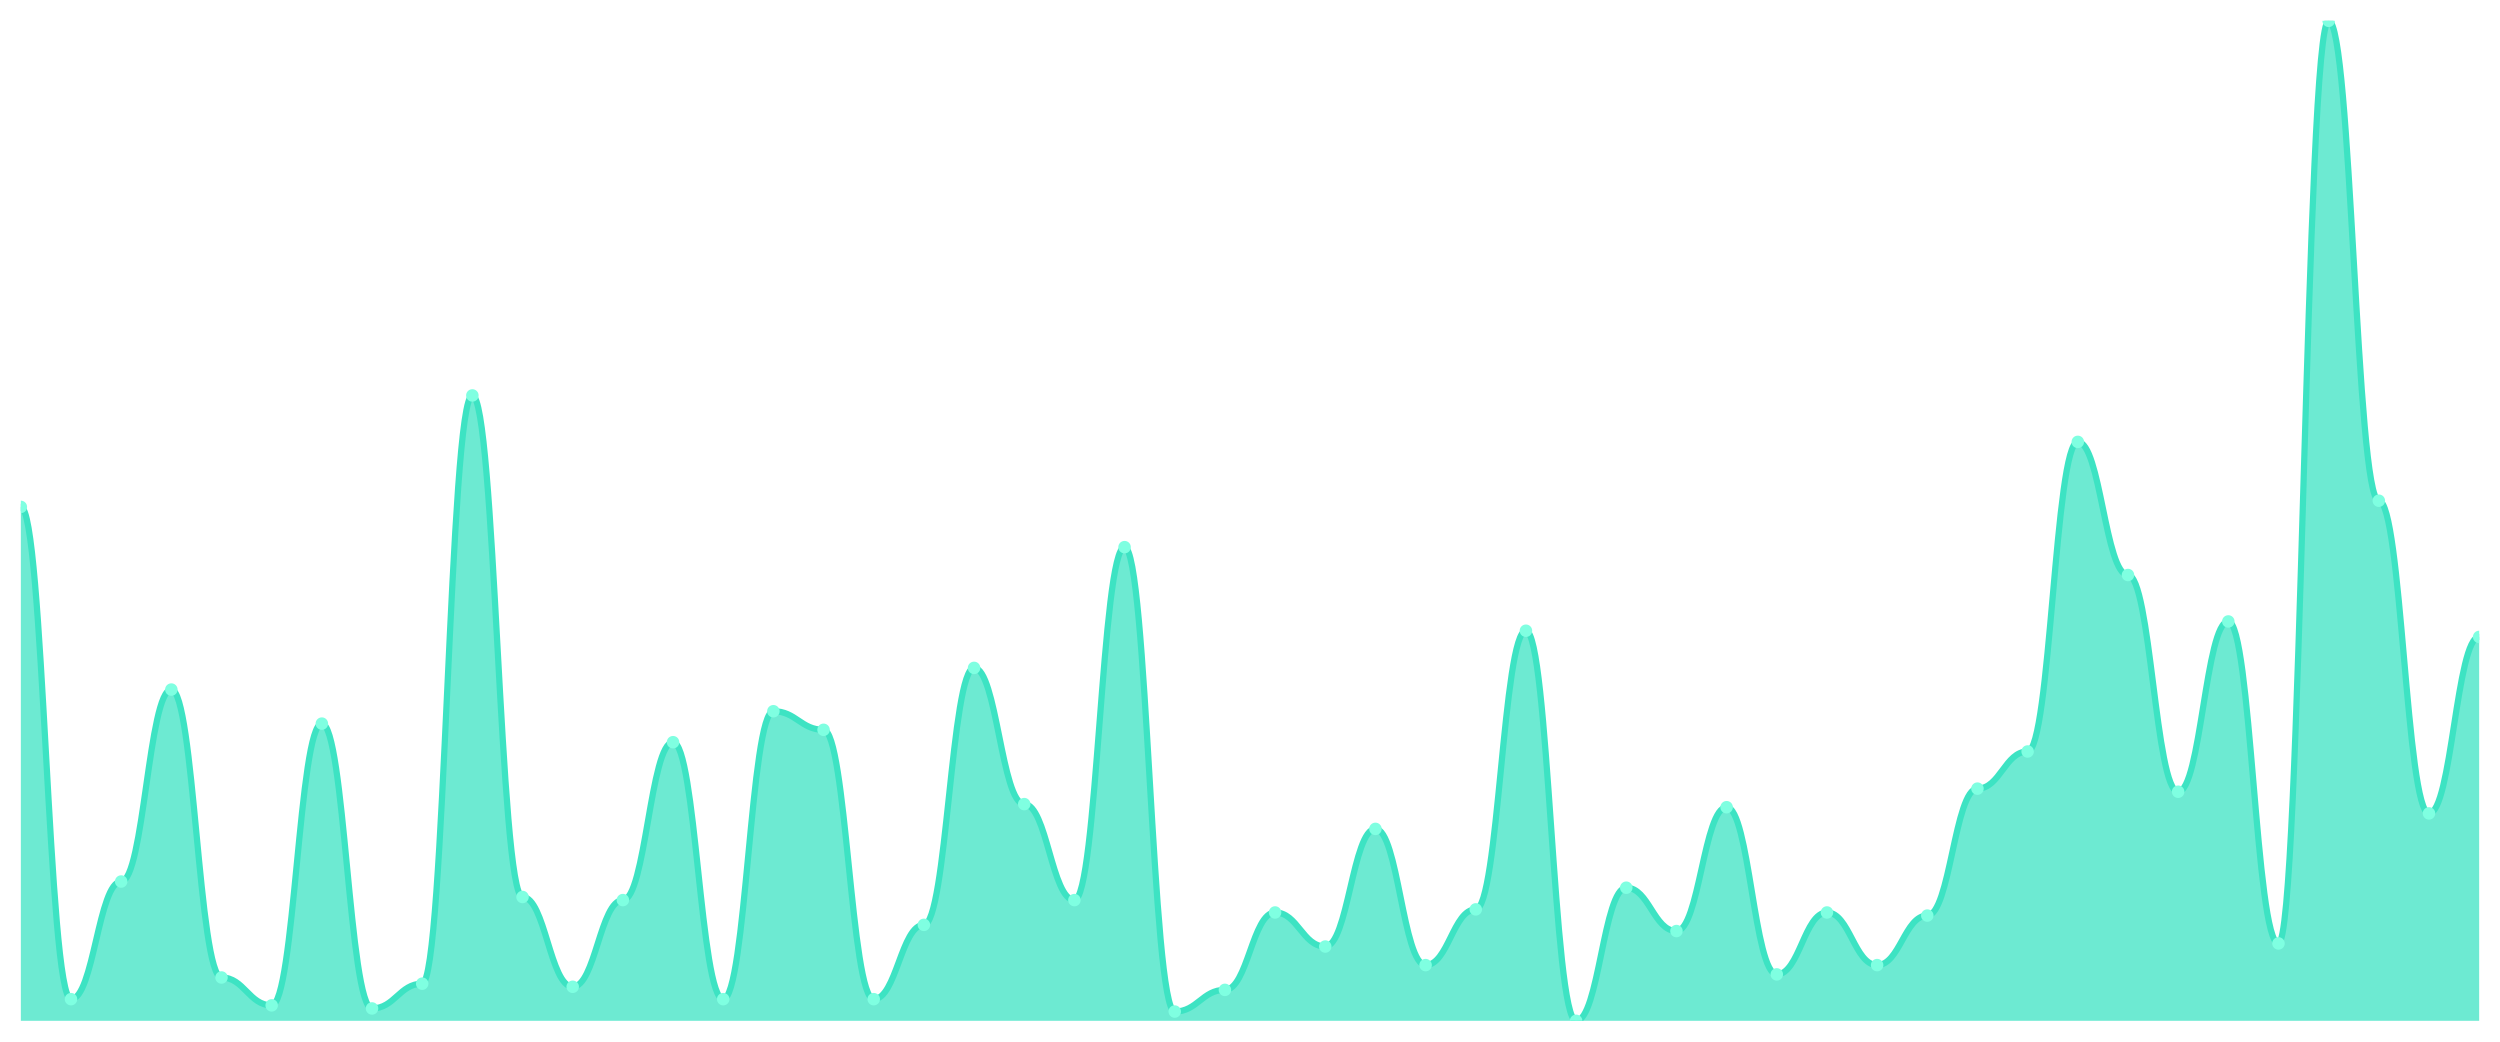
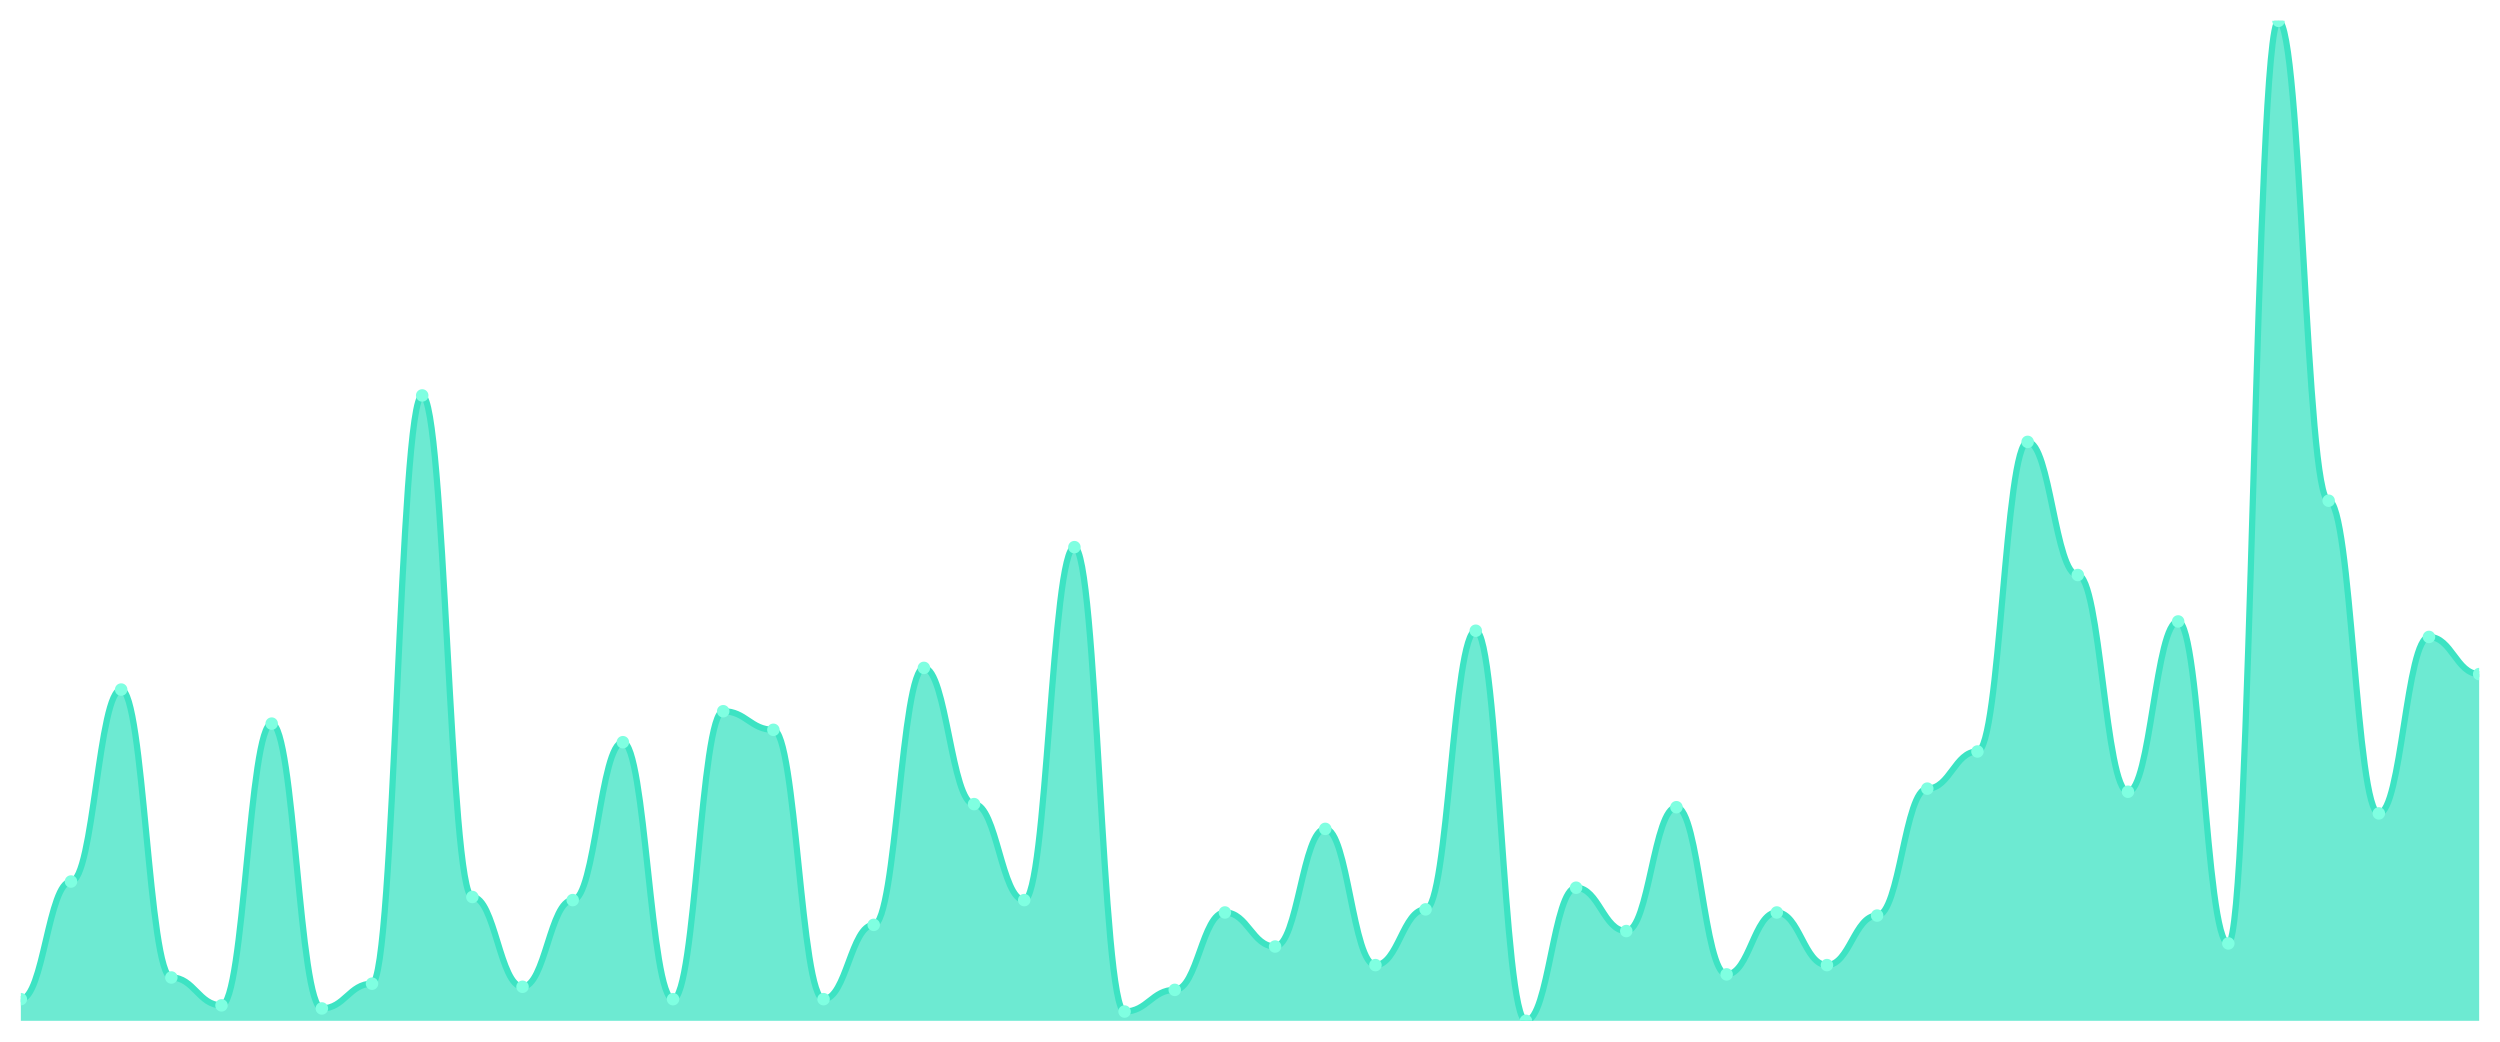
<svg xmlns="http://www.w3.org/2000/svg" viewBox="0 0 1200 500" width="1200" height="500">
  <defs>
    <clipPath id="c">
      <rect x="10" y="10" width="1180" height="480" />
    </clipPath>
  </defs>
  <rect width="1200" height="500" fill="none" />
  <g clip-path="url(#c)">
-     <path d="M 10,490 L 10,243.313 C 20.837,243.313 23.245,479.598 34.082,479.598 C 44.918,479.598 47.327,423.127 58.163,423.127 C 69,423.127 71.408,330.991 82.245,330.991 C 93.082,330.991 95.49,469.195 106.327,469.195 C 117.163,469.195 119.571,482.57 130.408,482.57 C 141.245,482.57 143.653,347.337 154.49,347.337 C 165.327,347.337 167.735,484.056 178.571,484.056 C 189.408,484.056 191.816,472.167 202.653,472.167 C 213.49,472.167 215.898,189.814 226.735,189.814 C 237.571,189.814 239.98,430.557 250.816,430.557 C 261.653,430.557 264.061,473.653 274.898,473.653 C 285.735,473.653 288.143,432.043 298.98,432.043 C 309.816,432.043 312.224,356.254 323.061,356.254 C 333.898,356.254 336.306,479.598 347.143,479.598 C 357.98,479.598 360.388,341.393 371.224,341.393 C 382.061,341.393 384.469,350.31 395.306,350.31 C 406.143,350.31 408.551,479.598 419.388,479.598 C 430.224,479.598 432.633,443.932 443.469,443.932 C 454.306,443.932 456.714,320.588 467.551,320.588 C 478.388,320.588 480.796,385.975 491.633,385.975 C 502.469,385.975 504.878,432.043 515.714,432.043 C 526.551,432.043 528.959,262.632 539.796,262.632 C 550.633,262.632 553.041,485.542 563.878,485.542 C 574.714,485.542 577.122,475.139 587.959,475.139 C 598.796,475.139 601.204,437.988 612.041,437.988 C 622.878,437.988 625.286,454.334 636.122,454.334 C 646.959,454.334 649.367,397.864 660.204,397.864 C 671.041,397.864 673.449,463.251 684.286,463.251 C 695.122,463.251 697.531,436.502 708.367,436.502 C 719.204,436.502 721.612,302.755 732.449,302.755 C 743.286,302.755 745.694,490 756.531,490 C 767.367,490 769.776,426.099 780.612,426.099 C 791.449,426.099 793.857,446.904 804.694,446.904 C 815.531,446.904 817.939,387.461 828.776,387.461 C 839.612,387.461 842.02,467.709 852.857,467.709 C 863.694,467.709 866.102,437.988 876.939,437.988 C 887.776,437.988 890.184,463.251 901.02,463.251 C 911.857,463.251 914.265,439.474 925.102,439.474 C 935.939,439.474 938.347,378.545 949.184,378.545 C 960.02,378.545 962.429,360.712 973.265,360.712 C 984.102,360.712 986.51,212.105 997.347,212.105 C 1008.184,212.105 1010.592,276.006 1021.429,276.006 C 1032.265,276.006 1034.673,380.031 1045.51,380.031 C 1056.347,380.031 1058.755,298.297 1069.592,298.297 C 1080.429,298.297 1082.837,452.848 1093.673,452.848 C 1104.51,452.848 1106.918,10 1117.755,10 C 1128.592,10 1131,240.341 1141.837,240.341 C 1152.673,240.341 1155.082,390.433 1165.918,390.433 C 1176.755,390.433 1179.163,305.728 1190,305.728 L 1190,490 Z" fill="rgba(61,227,195,0.75)" />
-     <path d="M 10,243.313 C 20.837,243.313 23.245,479.598 34.082,479.598 C 44.918,479.598 47.327,423.127 58.163,423.127 C 69,423.127 71.408,330.991 82.245,330.991 C 93.082,330.991 95.49,469.195 106.327,469.195 C 117.163,469.195 119.571,482.57 130.408,482.57 C 141.245,482.57 143.653,347.337 154.49,347.337 C 165.327,347.337 167.735,484.056 178.571,484.056 C 189.408,484.056 191.816,472.167 202.653,472.167 C 213.49,472.167 215.898,189.814 226.735,189.814 C 237.571,189.814 239.98,430.557 250.816,430.557 C 261.653,430.557 264.061,473.653 274.898,473.653 C 285.735,473.653 288.143,432.043 298.98,432.043 C 309.816,432.043 312.224,356.254 323.061,356.254 C 333.898,356.254 336.306,479.598 347.143,479.598 C 357.98,479.598 360.388,341.393 371.224,341.393 C 382.061,341.393 384.469,350.31 395.306,350.31 C 406.143,350.31 408.551,479.598 419.388,479.598 C 430.224,479.598 432.633,443.932 443.469,443.932 C 454.306,443.932 456.714,320.588 467.551,320.588 C 478.388,320.588 480.796,385.975 491.633,385.975 C 502.469,385.975 504.878,432.043 515.714,432.043 C 526.551,432.043 528.959,262.632 539.796,262.632 C 550.633,262.632 553.041,485.542 563.878,485.542 C 574.714,485.542 577.122,475.139 587.959,475.139 C 598.796,475.139 601.204,437.988 612.041,437.988 C 622.878,437.988 625.286,454.334 636.122,454.334 C 646.959,454.334 649.367,397.864 660.204,397.864 C 671.041,397.864 673.449,463.251 684.286,463.251 C 695.122,463.251 697.531,436.502 708.367,436.502 C 719.204,436.502 721.612,302.755 732.449,302.755 C 743.286,302.755 745.694,490 756.531,490 C 767.367,490 769.776,426.099 780.612,426.099 C 791.449,426.099 793.857,446.904 804.694,446.904 C 815.531,446.904 817.939,387.461 828.776,387.461 C 839.612,387.461 842.02,467.709 852.857,467.709 C 863.694,467.709 866.102,437.988 876.939,437.988 C 887.776,437.988 890.184,463.251 901.02,463.251 C 911.857,463.251 914.265,439.474 925.102,439.474 C 935.939,439.474 938.347,378.545 949.184,378.545 C 960.02,378.545 962.429,360.712 973.265,360.712 C 984.102,360.712 986.51,212.105 997.347,212.105 C 1008.184,212.105 1010.592,276.006 1021.429,276.006 C 1032.265,276.006 1034.673,380.031 1045.51,380.031 C 1056.347,380.031 1058.755,298.297 1069.592,298.297 C 1080.429,298.297 1082.837,452.848 1093.673,452.848 C 1104.51,452.848 1106.918,10 1117.755,10 C 1128.592,10 1131,240.341 1141.837,240.341 C 1152.673,240.341 1155.082,390.433 1165.918,390.433 C 1176.755,390.433 1179.163,305.728 1190,305.728" fill="none" stroke="#3de3c3" stroke-width="3" stroke-linecap="round" stroke-linejoin="round" />
-     <circle cx="10" cy="243.313" r="3" fill="#7fffe1" />
-     <circle cx="34.082" cy="479.598" r="3" fill="#7fffe1" />
-     <circle cx="58.163" cy="423.127" r="3" fill="#7fffe1" />
-     <circle cx="82.245" cy="330.991" r="3" fill="#7fffe1" />
-     <circle cx="106.327" cy="469.195" r="3" fill="#7fffe1" />
-     <circle cx="130.408" cy="482.57" r="3" fill="#7fffe1" />
-     <circle cx="154.49" cy="347.337" r="3" fill="#7fffe1" />
-     <circle cx="178.571" cy="484.056" r="3" fill="#7fffe1" />
-     <circle cx="202.653" cy="472.167" r="3" fill="#7fffe1" />
-     <circle cx="226.735" cy="189.814" r="3" fill="#7fffe1" />
-     <circle cx="250.816" cy="430.557" r="3" fill="#7fffe1" />
-     <circle cx="274.898" cy="473.653" r="3" fill="#7fffe1" />
-     <circle cx="298.98" cy="432.043" r="3" fill="#7fffe1" />
-     <circle cx="323.061" cy="356.254" r="3" fill="#7fffe1" />
-     <circle cx="347.143" cy="479.598" r="3" fill="#7fffe1" />
-     <circle cx="371.224" cy="341.393" r="3" fill="#7fffe1" />
-     <circle cx="395.306" cy="350.31" r="3" fill="#7fffe1" />
-     <circle cx="419.388" cy="479.598" r="3" fill="#7fffe1" />
-     <circle cx="443.469" cy="443.932" r="3" fill="#7fffe1" />
-     <circle cx="467.551" cy="320.588" r="3" fill="#7fffe1" />
-     <circle cx="491.633" cy="385.975" r="3" fill="#7fffe1" />
-     <circle cx="515.714" cy="432.043" r="3" fill="#7fffe1" />
-     <circle cx="539.796" cy="262.632" r="3" fill="#7fffe1" />
-     <circle cx="563.878" cy="485.542" r="3" fill="#7fffe1" />
-     <circle cx="587.959" cy="475.139" r="3" fill="#7fffe1" />
-     <circle cx="612.041" cy="437.988" r="3" fill="#7fffe1" />
-     <circle cx="636.122" cy="454.334" r="3" fill="#7fffe1" />
-     <circle cx="660.204" cy="397.864" r="3" fill="#7fffe1" />
-     <circle cx="684.286" cy="463.251" r="3" fill="#7fffe1" />
-     <circle cx="708.367" cy="436.502" r="3" fill="#7fffe1" />
-     <circle cx="732.449" cy="302.755" r="3" fill="#7fffe1" />
-     <circle cx="756.531" cy="490" r="3" fill="#7fffe1" />
-     <circle cx="780.612" cy="426.099" r="3" fill="#7fffe1" />
-     <circle cx="804.694" cy="446.904" r="3" fill="#7fffe1" />
-     <circle cx="828.776" cy="387.461" r="3" fill="#7fffe1" />
-     <circle cx="852.857" cy="467.709" r="3" fill="#7fffe1" />
-     <circle cx="876.939" cy="437.988" r="3" fill="#7fffe1" />
-     <circle cx="901.02" cy="463.251" r="3" fill="#7fffe1" />
-     <circle cx="925.102" cy="439.474" r="3" fill="#7fffe1" />
-     <circle cx="949.184" cy="378.545" r="3" fill="#7fffe1" />
-     <circle cx="973.265" cy="360.712" r="3" fill="#7fffe1" />
-     <circle cx="997.347" cy="212.105" r="3" fill="#7fffe1" />
-     <circle cx="1021.429" cy="276.006" r="3" fill="#7fffe1" />
-     <circle cx="1045.51" cy="380.031" r="3" fill="#7fffe1" />
-     <circle cx="1069.592" cy="298.297" r="3" fill="#7fffe1" />
-     <circle cx="1093.673" cy="452.848" r="3" fill="#7fffe1" />
-     <circle cx="1117.755" cy="10" r="3" fill="#7fffe1" />
-     <circle cx="1141.837" cy="240.341" r="3" fill="#7fffe1" />
-     <circle cx="1165.918" cy="390.433" r="3" fill="#7fffe1" />
-     <circle cx="1190" cy="305.728" r="3" fill="#7fffe1" />
+     <path d="M 10,490 L 10,479.598 C 20.837,479.598 23.245,423.127 34.082,423.127 C 44.918,423.127 47.327,330.991 58.163,330.991 C 69,330.991 71.408,469.195 82.245,469.195 C 93.082,469.195 95.49,482.57 106.327,482.57 C 117.163,482.57 119.571,347.337 130.408,347.337 C 141.245,347.337 143.653,484.056 154.49,484.056 C 165.327,484.056 167.735,472.167 178.571,472.167 C 189.408,472.167 191.816,189.814 202.653,189.814 C 213.49,189.814 215.898,430.557 226.735,430.557 C 237.571,430.557 239.98,473.653 250.816,473.653 C 261.653,473.653 264.061,432.043 274.898,432.043 C 285.735,432.043 288.143,356.254 298.98,356.254 C 309.816,356.254 312.224,479.598 323.061,479.598 C 333.898,479.598 336.306,341.393 347.143,341.393 C 357.98,341.393 360.388,350.31 371.224,350.31 C 382.061,350.31 384.469,479.598 395.306,479.598 C 406.143,479.598 408.551,443.932 419.388,443.932 C 430.224,443.932 432.633,320.588 443.469,320.588 C 454.306,320.588 456.714,385.975 467.551,385.975 C 478.388,385.975 480.796,432.043 491.633,432.043 C 502.469,432.043 504.878,262.632 515.714,262.632 C 526.551,262.632 528.959,485.542 539.796,485.542 C 550.633,485.542 553.041,475.139 563.878,475.139 C 574.714,475.139 577.122,437.988 587.959,437.988 C 598.796,437.988 601.204,454.334 612.041,454.334 C 622.878,454.334 625.286,397.864 636.122,397.864 C 646.959,397.864 649.367,463.251 660.204,463.251 C 671.041,463.251 673.449,436.502 684.286,436.502 C 695.122,436.502 697.531,302.755 708.367,302.755 C 719.204,302.755 721.612,490 732.449,490 C 743.286,490 745.694,426.099 756.531,426.099 C 767.367,426.099 769.776,446.904 780.612,446.904 C 791.449,446.904 793.857,387.461 804.694,387.461 C 815.531,387.461 817.939,467.709 828.776,467.709 C 839.612,467.709 842.02,437.988 852.857,437.988 C 863.694,437.988 866.102,463.251 876.939,463.251 C 887.776,463.251 890.184,439.474 901.02,439.474 C 911.857,439.474 914.265,378.545 925.102,378.545 C 935.939,378.545 938.347,360.712 949.184,360.712 C 960.02,360.712 962.429,212.105 973.265,212.105 C 984.102,212.105 986.51,276.006 997.347,276.006 C 1008.184,276.006 1010.592,380.031 1021.429,380.031 C 1032.265,380.031 1034.673,298.297 1045.51,298.297 C 1056.347,298.297 1058.755,452.848 1069.592,452.848 C 1080.429,452.848 1082.837,10 1093.673,10 C 1104.51,10 1106.918,240.341 1117.755,240.341 C 1128.592,240.341 1131,390.433 1141.837,390.433 C 1152.673,390.433 1155.082,305.728 1165.918,305.728 C 1176.755,305.728 1179.163,323.56 1190,323.56 L 1190,490 Z" fill="rgba(61,227,195,0.75)" />
+     <path d="M 10,479.598 C 20.837,479.598 23.245,423.127 34.082,423.127 C 44.918,423.127 47.327,330.991 58.163,330.991 C 69,330.991 71.408,469.195 82.245,469.195 C 93.082,469.195 95.49,482.57 106.327,482.57 C 117.163,482.57 119.571,347.337 130.408,347.337 C 141.245,347.337 143.653,484.056 154.49,484.056 C 165.327,484.056 167.735,472.167 178.571,472.167 C 189.408,472.167 191.816,189.814 202.653,189.814 C 213.49,189.814 215.898,430.557 226.735,430.557 C 237.571,430.557 239.98,473.653 250.816,473.653 C 261.653,473.653 264.061,432.043 274.898,432.043 C 285.735,432.043 288.143,356.254 298.98,356.254 C 309.816,356.254 312.224,479.598 323.061,479.598 C 333.898,479.598 336.306,341.393 347.143,341.393 C 357.98,341.393 360.388,350.31 371.224,350.31 C 382.061,350.31 384.469,479.598 395.306,479.598 C 406.143,479.598 408.551,443.932 419.388,443.932 C 430.224,443.932 432.633,320.588 443.469,320.588 C 454.306,320.588 456.714,385.975 467.551,385.975 C 478.388,385.975 480.796,432.043 491.633,432.043 C 502.469,432.043 504.878,262.632 515.714,262.632 C 526.551,262.632 528.959,485.542 539.796,485.542 C 550.633,485.542 553.041,475.139 563.878,475.139 C 574.714,475.139 577.122,437.988 587.959,437.988 C 598.796,437.988 601.204,454.334 612.041,454.334 C 622.878,454.334 625.286,397.864 636.122,397.864 C 646.959,397.864 649.367,463.251 660.204,463.251 C 671.041,463.251 673.449,436.502 684.286,436.502 C 695.122,436.502 697.531,302.755 708.367,302.755 C 719.204,302.755 721.612,490 732.449,490 C 743.286,490 745.694,426.099 756.531,426.099 C 767.367,426.099 769.776,446.904 780.612,446.904 C 791.449,446.904 793.857,387.461 804.694,387.461 C 815.531,387.461 817.939,467.709 828.776,467.709 C 839.612,467.709 842.02,437.988 852.857,437.988 C 863.694,437.988 866.102,463.251 876.939,463.251 C 887.776,463.251 890.184,439.474 901.02,439.474 C 911.857,439.474 914.265,378.545 925.102,378.545 C 935.939,378.545 938.347,360.712 949.184,360.712 C 960.02,360.712 962.429,212.105 973.265,212.105 C 984.102,212.105 986.51,276.006 997.347,276.006 C 1008.184,276.006 1010.592,380.031 1021.429,380.031 C 1032.265,380.031 1034.673,298.297 1045.51,298.297 C 1056.347,298.297 1058.755,452.848 1069.592,452.848 C 1080.429,452.848 1082.837,10 1093.673,10 C 1104.51,10 1106.918,240.341 1117.755,240.341 C 1128.592,240.341 1131,390.433 1141.837,390.433 C 1152.673,390.433 1155.082,305.728 1165.918,305.728 C 1176.755,305.728 1179.163,323.56 1190,323.56" fill="none" stroke="#3de3c3" stroke-width="3" stroke-linecap="round" stroke-linejoin="round" />
+     <circle cx="10" cy="479.598" r="3" fill="#7fffe1" />
+     <circle cx="34.082" cy="423.127" r="3" fill="#7fffe1" />
+     <circle cx="58.163" cy="330.991" r="3" fill="#7fffe1" />
+     <circle cx="82.245" cy="469.195" r="3" fill="#7fffe1" />
+     <circle cx="106.327" cy="482.57" r="3" fill="#7fffe1" />
+     <circle cx="130.408" cy="347.337" r="3" fill="#7fffe1" />
+     <circle cx="154.49" cy="484.056" r="3" fill="#7fffe1" />
+     <circle cx="178.571" cy="472.167" r="3" fill="#7fffe1" />
+     <circle cx="202.653" cy="189.814" r="3" fill="#7fffe1" />
+     <circle cx="226.735" cy="430.557" r="3" fill="#7fffe1" />
+     <circle cx="250.816" cy="473.653" r="3" fill="#7fffe1" />
+     <circle cx="274.898" cy="432.043" r="3" fill="#7fffe1" />
+     <circle cx="298.98" cy="356.254" r="3" fill="#7fffe1" />
+     <circle cx="323.061" cy="479.598" r="3" fill="#7fffe1" />
+     <circle cx="347.143" cy="341.393" r="3" fill="#7fffe1" />
+     <circle cx="371.224" cy="350.31" r="3" fill="#7fffe1" />
+     <circle cx="395.306" cy="479.598" r="3" fill="#7fffe1" />
+     <circle cx="419.388" cy="443.932" r="3" fill="#7fffe1" />
+     <circle cx="443.469" cy="320.588" r="3" fill="#7fffe1" />
+     <circle cx="467.551" cy="385.975" r="3" fill="#7fffe1" />
+     <circle cx="491.633" cy="432.043" r="3" fill="#7fffe1" />
+     <circle cx="515.714" cy="262.632" r="3" fill="#7fffe1" />
+     <circle cx="539.796" cy="485.542" r="3" fill="#7fffe1" />
+     <circle cx="563.878" cy="475.139" r="3" fill="#7fffe1" />
+     <circle cx="587.959" cy="437.988" r="3" fill="#7fffe1" />
+     <circle cx="612.041" cy="454.334" r="3" fill="#7fffe1" />
+     <circle cx="636.122" cy="397.864" r="3" fill="#7fffe1" />
+     <circle cx="660.204" cy="463.251" r="3" fill="#7fffe1" />
+     <circle cx="684.286" cy="436.502" r="3" fill="#7fffe1" />
+     <circle cx="708.367" cy="302.755" r="3" fill="#7fffe1" />
+     <circle cx="732.449" cy="490" r="3" fill="#7fffe1" />
+     <circle cx="756.531" cy="426.099" r="3" fill="#7fffe1" />
+     <circle cx="780.612" cy="446.904" r="3" fill="#7fffe1" />
+     <circle cx="804.694" cy="387.461" r="3" fill="#7fffe1" />
+     <circle cx="828.776" cy="467.709" r="3" fill="#7fffe1" />
+     <circle cx="852.857" cy="437.988" r="3" fill="#7fffe1" />
+     <circle cx="876.939" cy="463.251" r="3" fill="#7fffe1" />
+     <circle cx="901.02" cy="439.474" r="3" fill="#7fffe1" />
+     <circle cx="925.102" cy="378.545" r="3" fill="#7fffe1" />
+     <circle cx="949.184" cy="360.712" r="3" fill="#7fffe1" />
+     <circle cx="973.265" cy="212.105" r="3" fill="#7fffe1" />
+     <circle cx="997.347" cy="276.006" r="3" fill="#7fffe1" />
+     <circle cx="1021.429" cy="380.031" r="3" fill="#7fffe1" />
+     <circle cx="1045.51" cy="298.297" r="3" fill="#7fffe1" />
+     <circle cx="1069.592" cy="452.848" r="3" fill="#7fffe1" />
+     <circle cx="1093.673" cy="10" r="3" fill="#7fffe1" />
+     <circle cx="1117.755" cy="240.341" r="3" fill="#7fffe1" />
+     <circle cx="1141.837" cy="390.433" r="3" fill="#7fffe1" />
+     <circle cx="1165.918" cy="305.728" r="3" fill="#7fffe1" />
+     <circle cx="1190" cy="323.56" r="3" fill="#7fffe1" />
  </g>
</svg>
